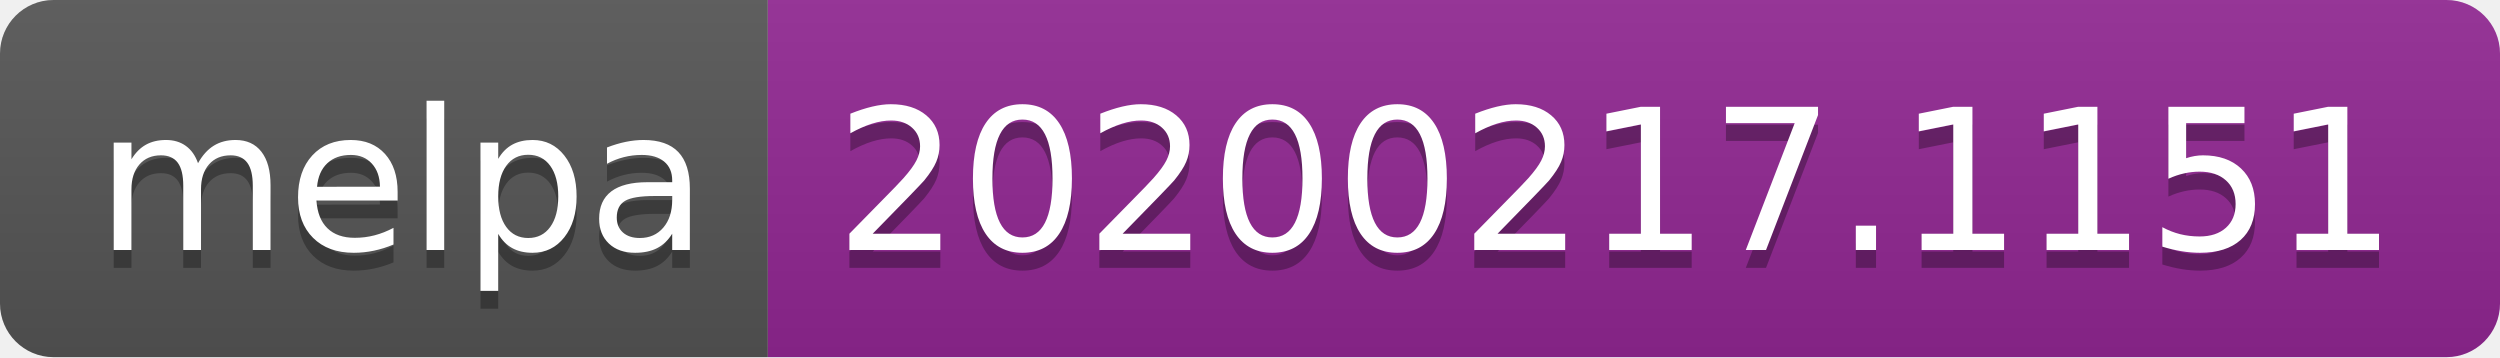
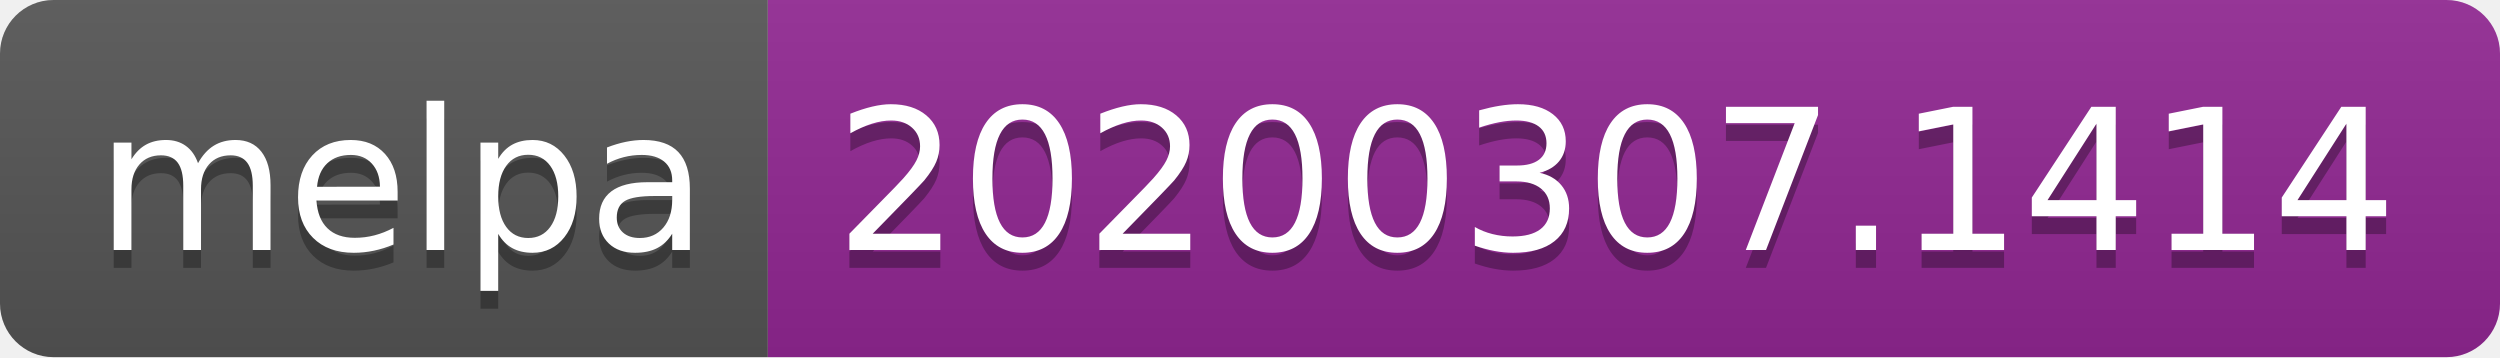
<svg xmlns="http://www.w3.org/2000/svg" width="140" height="20">
  <linearGradient id="b" x2="0" y2="100%">
    <stop offset="0" stop-color="#bbb" stop-opacity=".1" />
    <stop offset="1" stop-opacity=".1" />
  </linearGradient>
  <clipPath id="a">
    <rect width="140" height="20" rx="3" fill="#fff" />
  </clipPath>
  <g clip-path="url(#a)">
    <path fill="#555" d="M0 0h43v20H0z" />
    <path fill="#922793" d="M43 0h97v20H43z" />
    <path fill="url(#b)" d="M0 0h140v20H0z" />
  </g>
  <g fill="#fff" text-anchor="middle" font-family="DejaVu Sans,Verdana,Geneva,sans-serif" font-size="110">
    <text x="225" y="150" fill="#010101" fill-opacity=".3" transform="scale(.1)" textLength="330">melpa</text>
    <text x="225" y="140" transform="scale(.1)" textLength="330">melpa</text>
-     <text x="905" y="150" fill="#010101" fill-opacity=".3" transform="scale(.1)" textLength="870">20200217.1151</text>
-     <text x="905" y="140" transform="scale(.1)" textLength="870">20200217.1151</text>
+     <text x="905" y="150" fill="#010101" fill-opacity=".3" transform="scale(.1)" textLength="870">20200307.1414</text>
+     <text x="905" y="140" transform="scale(.1)" textLength="870">20200307.1414</text>
  </g>
</svg>
